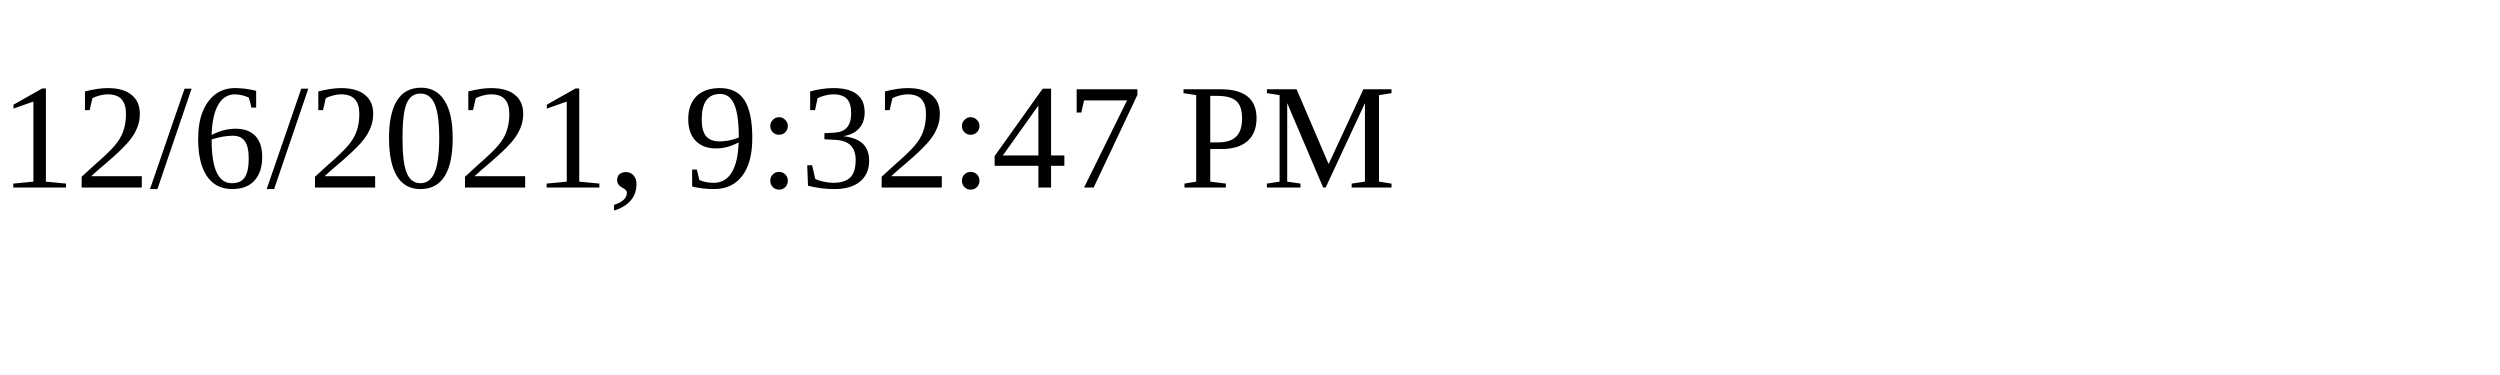
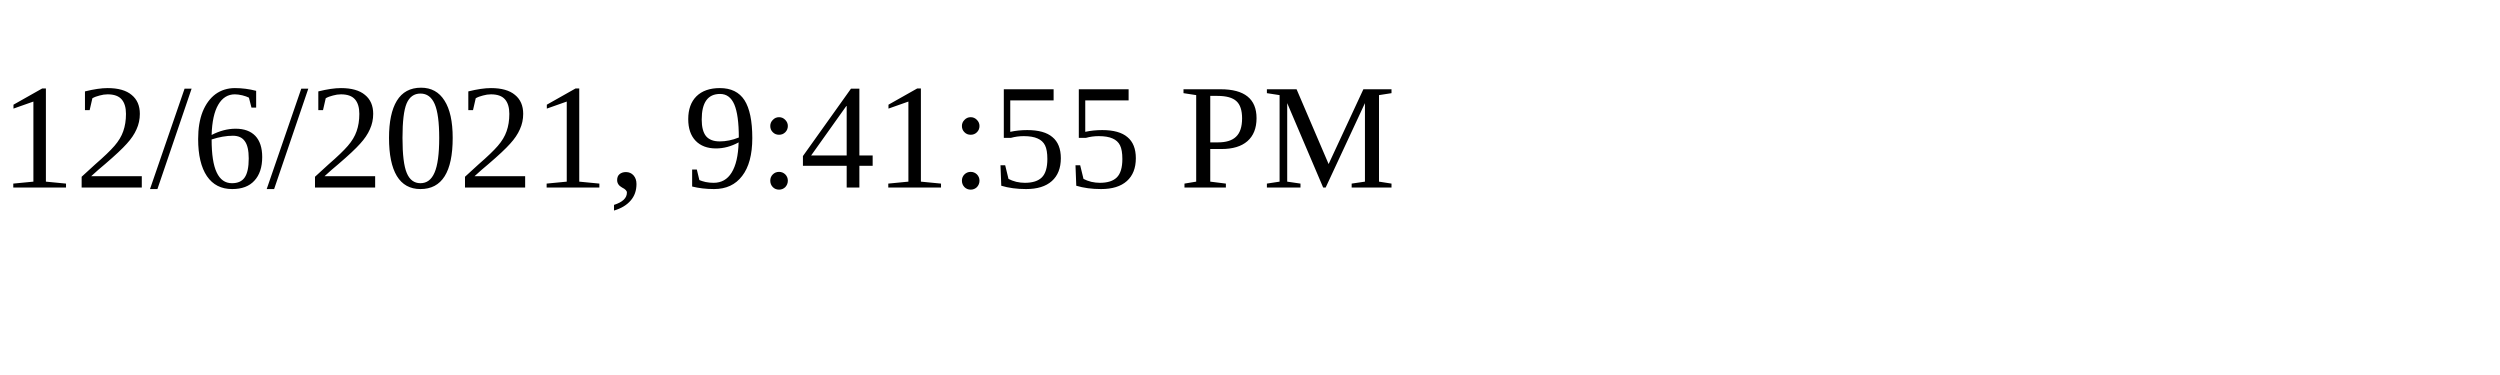
<svg xmlns="http://www.w3.org/2000/svg" height="30" width="200">
-   <text x="0" y="15">12/6/2021, 9:32:47 PM</text>
+   <text x="0" y="15">12/6/2021, 9:41:55 PM</text>
</svg>
